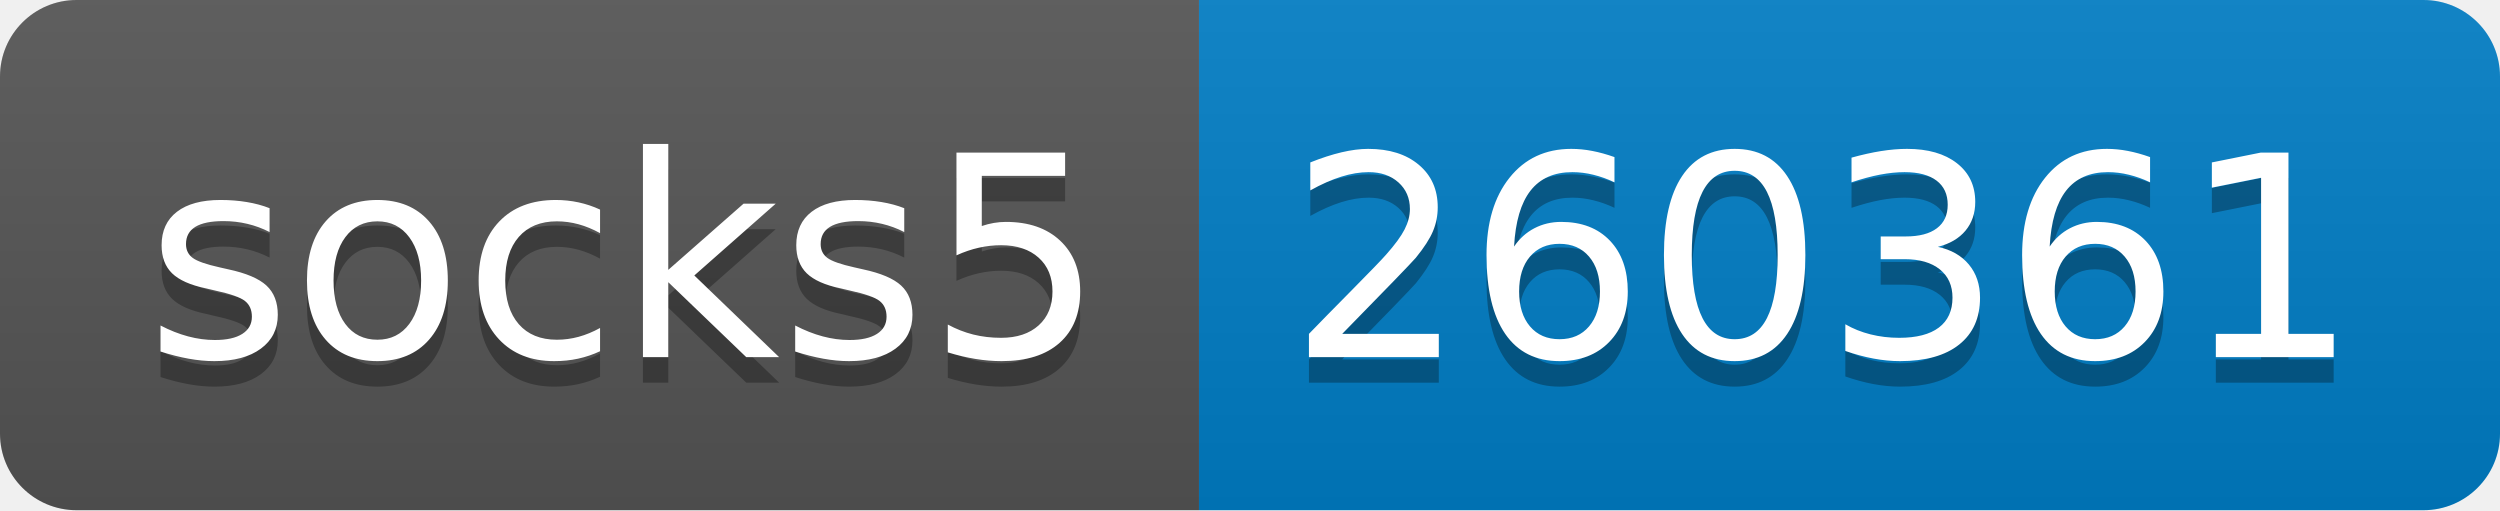
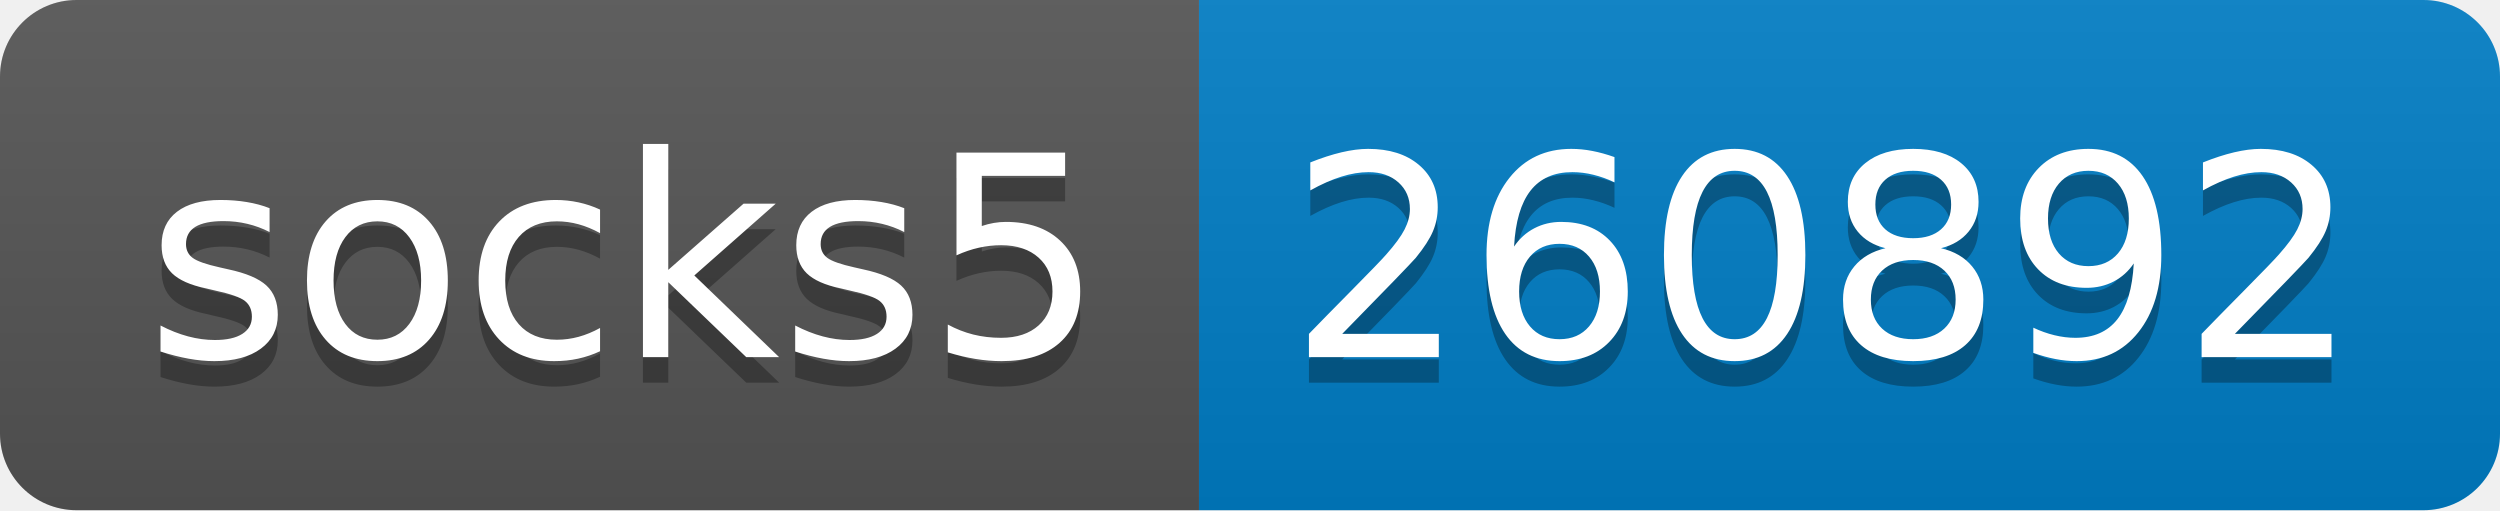
- <svg xmlns="http://www.w3.org/2000/svg" width="98" height="20" role="img" aria-label="socks5: 260361">
+ <svg xmlns="http://www.w3.org/2000/svg" width="98" height="20" role="img" aria-label="socks5: 260892">
  <linearGradient id="s" x2="0" y2="100%">
    <stop offset="0" stop-color="#bbb" stop-opacity=".1" />
    <stop offset="1" stop-opacity=".1" />
  </linearGradient>
  <clipPath id="r">
    <rect width="98" height="20" rx="3" fill="#fff" />
  </clipPath>
  <g clip-path="url(#r)">
    <rect width="47" height="20" fill="#555" />
    <rect x="47" width="51" height="20" fill="#007ec6" />
    <rect width="98" height="20" fill="url(#s)" />
  </g>
  <g fill="#fff" text-anchor="middle" font-family="Verdana,Geneva,DejaVu Sans,sans-serif" text-rendering="geometricPrecision" font-size="110">
    <text aria-hidden="true" x="245" y="150" fill="#010101" fill-opacity=".3" transform="scale(.1)" textLength="370">socks5</text>
    <text x="245" y="140" transform="scale(.1)" fill="#fff" textLength="370">socks5</text>
-     <text aria-hidden="true" x="715" y="150" fill="#010101" fill-opacity=".3" transform="scale(.1)" textLength="410">260361</text>
-     <text x="715" y="140" transform="scale(.1)" fill="#fff" textLength="410">260361</text>
+     <text aria-hidden="true" x="715" y="150" fill="#010101" fill-opacity=".3" transform="scale(.1)" textLength="410">260892</text>
+     <text x="715" y="140" transform="scale(.1)" fill="#fff" textLength="410">260892</text>
  </g>
</svg>
